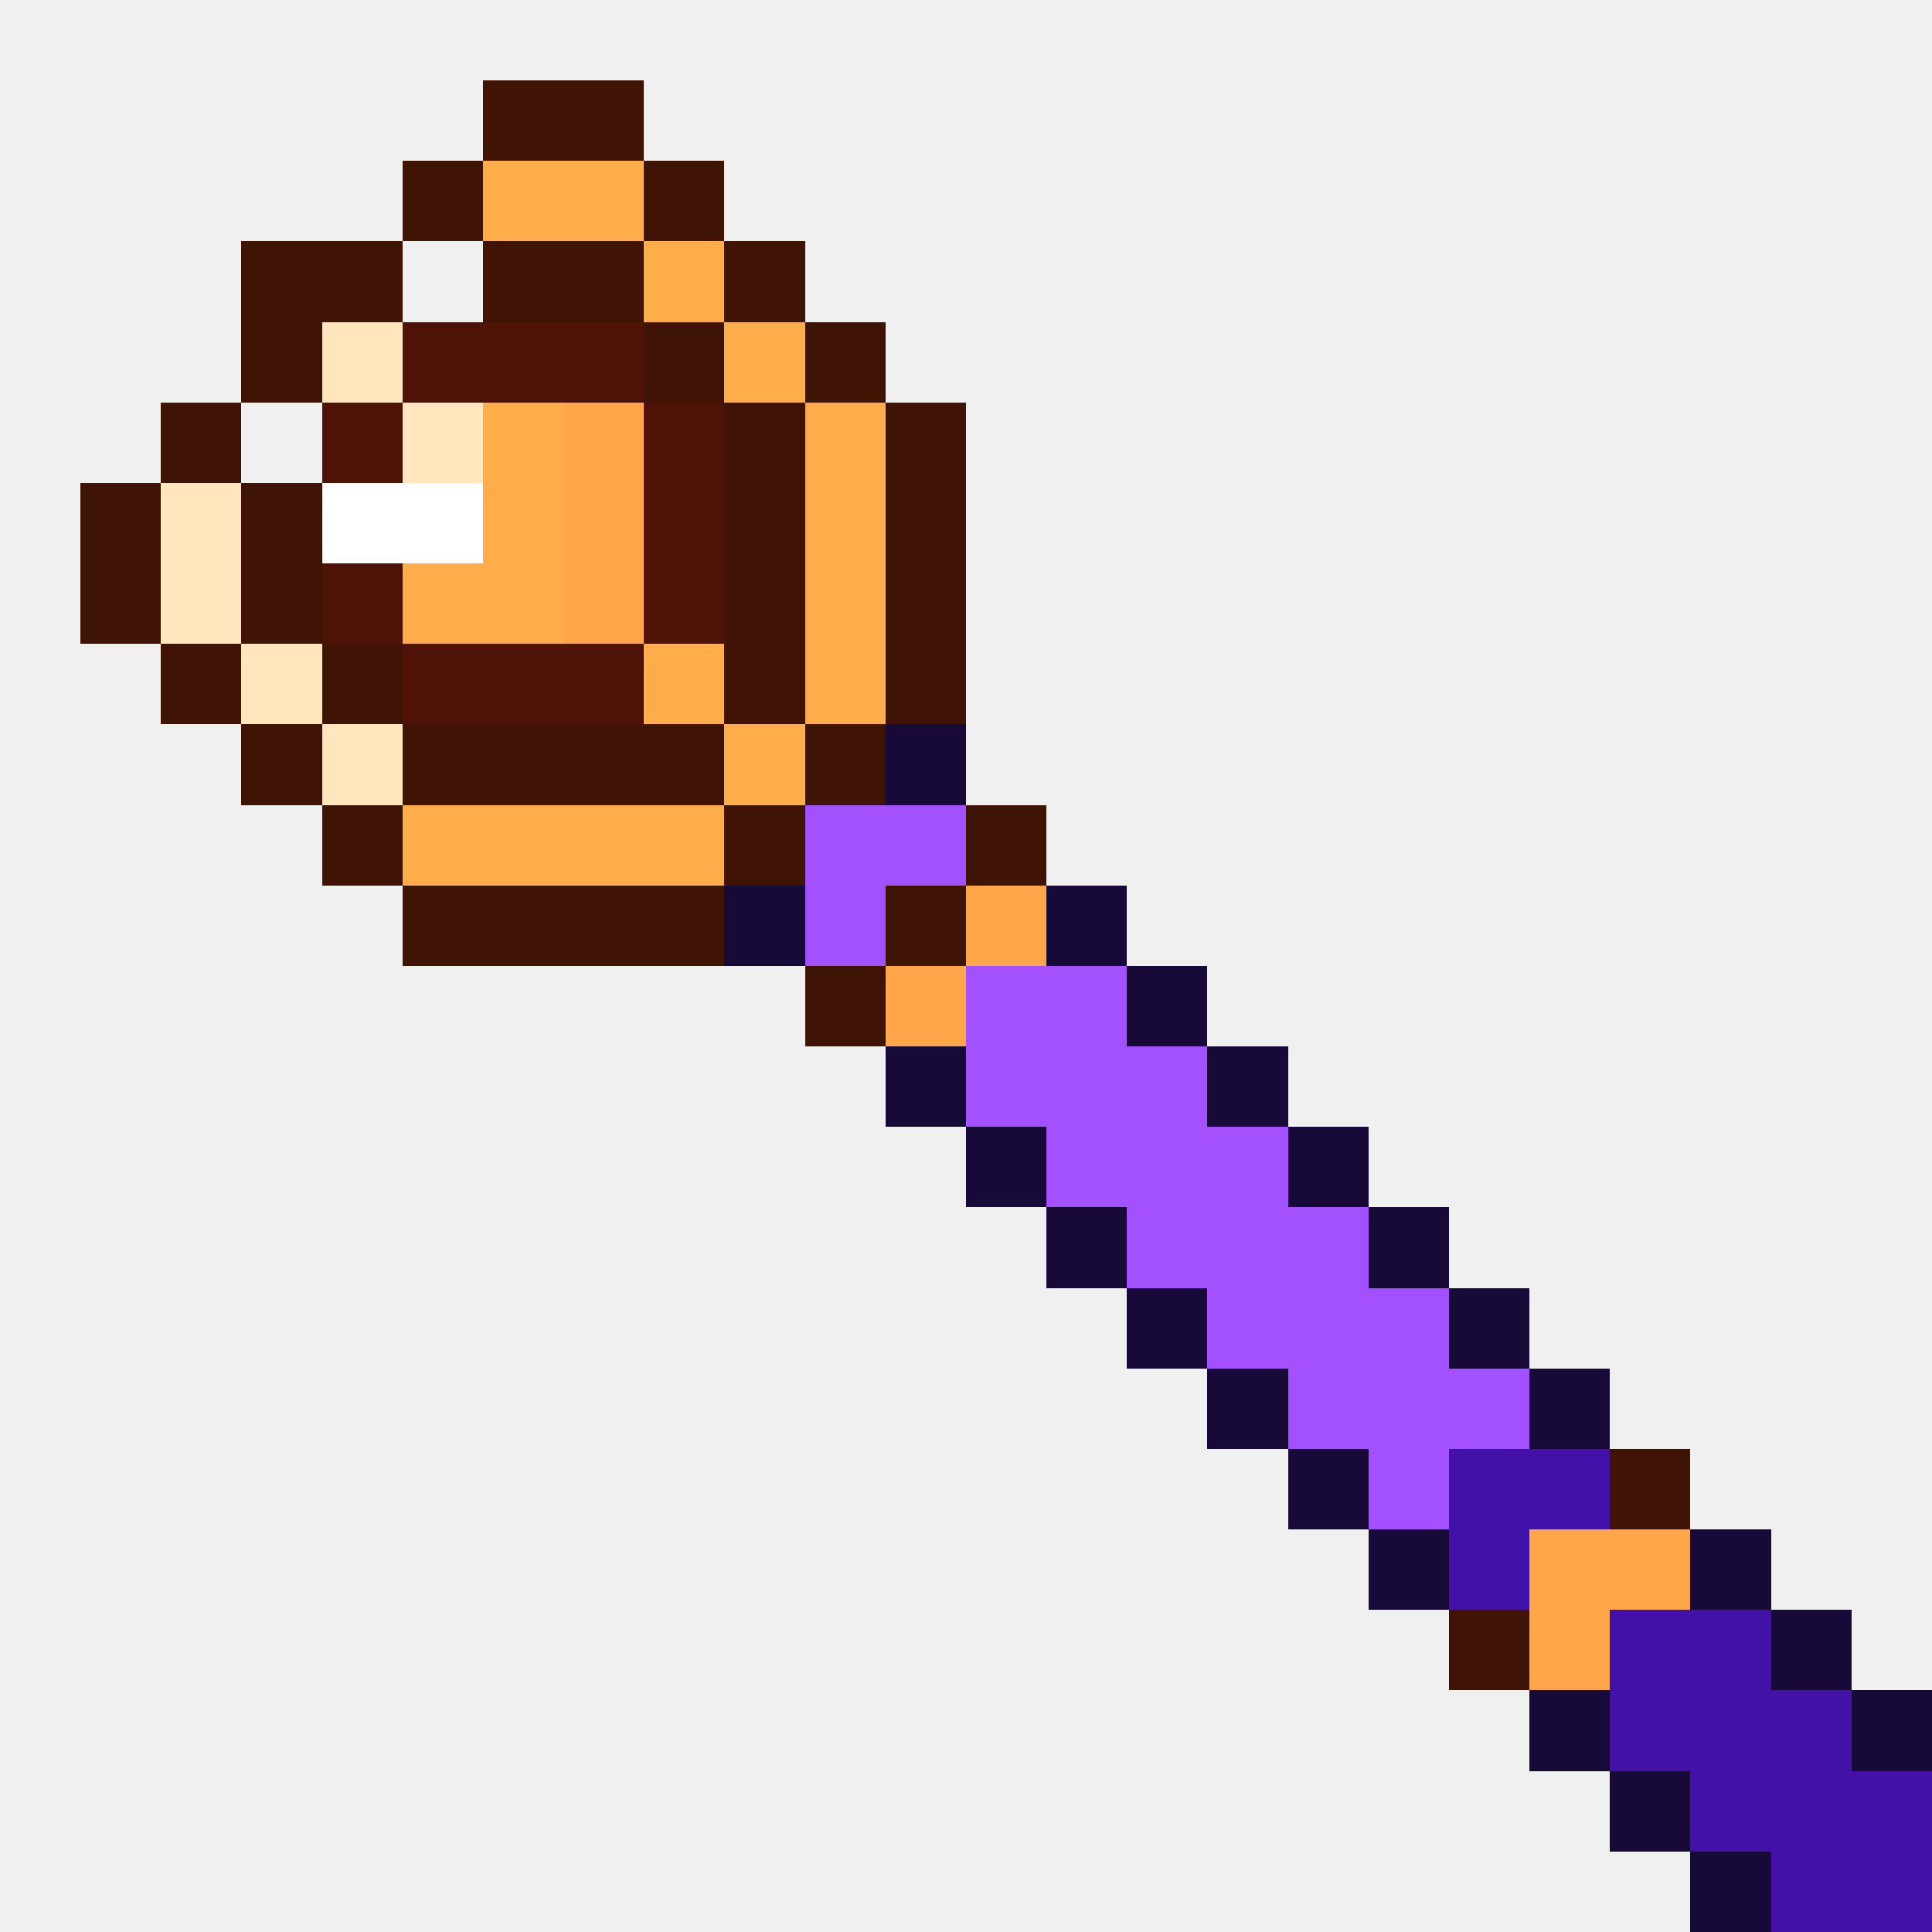
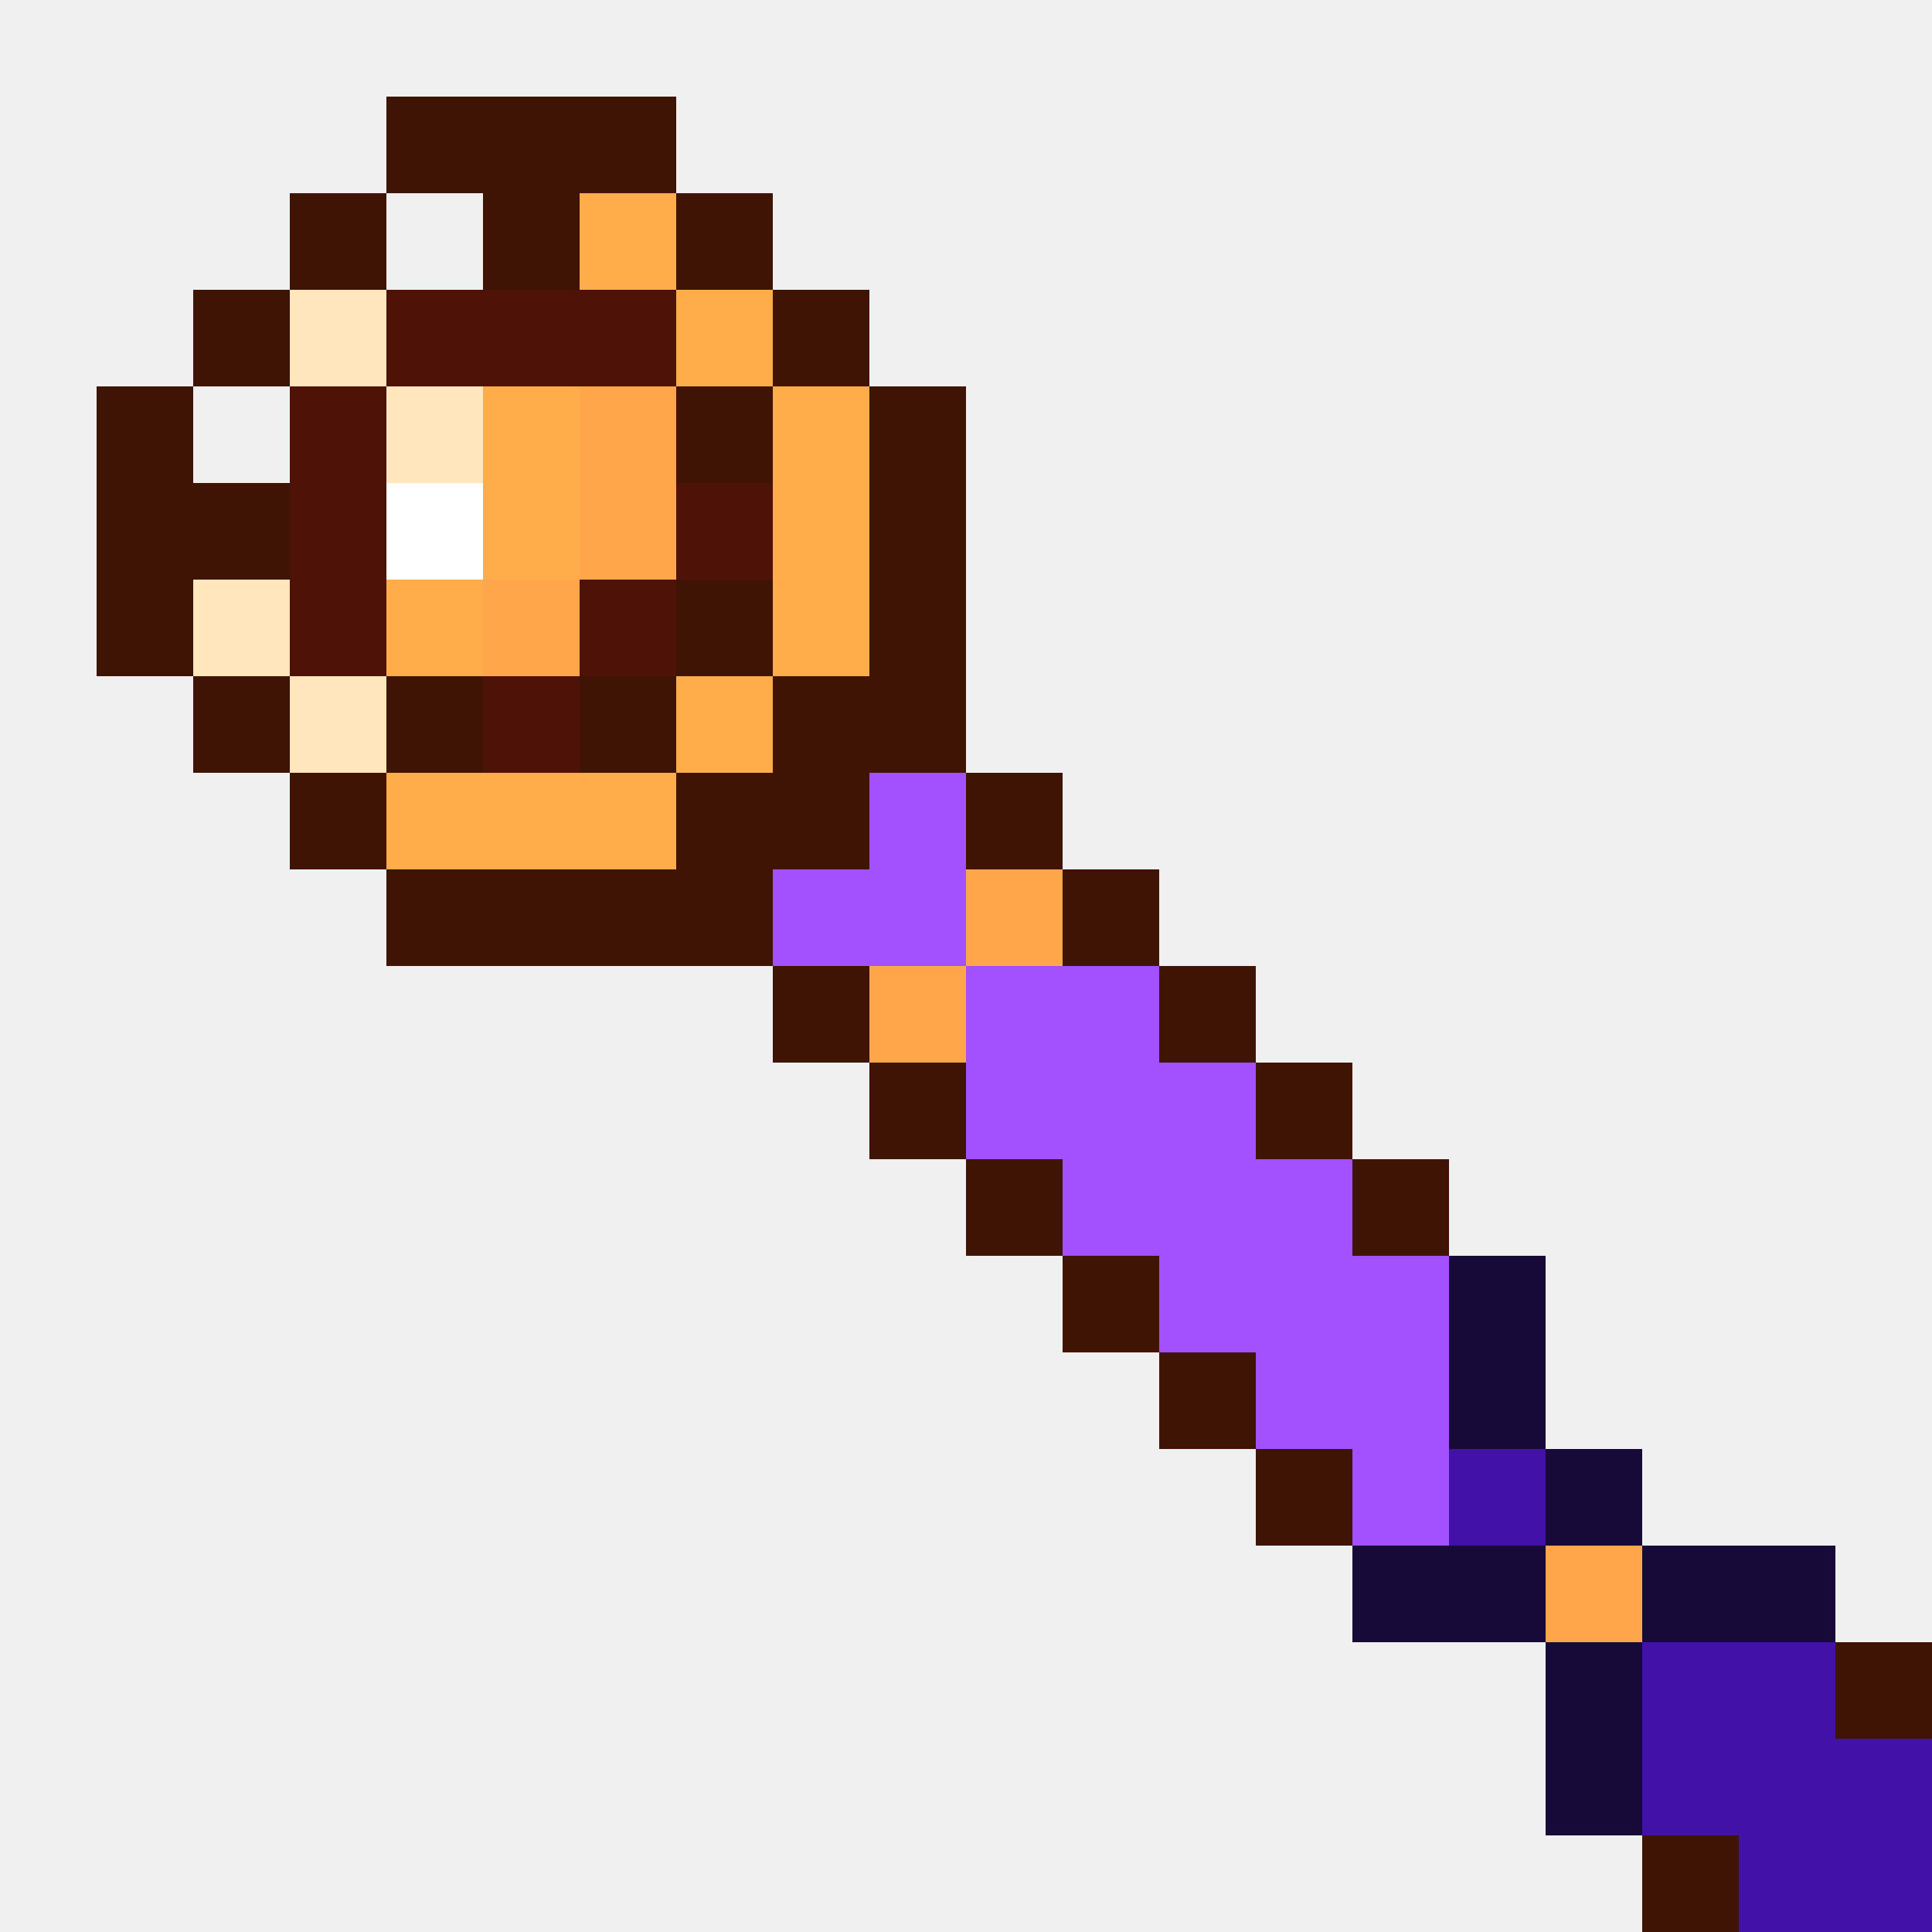
- <svg xmlns="http://www.w3.org/2000/svg" viewBox="0 0 24 24" shape-rendering="crispEdges">
-   <path fill="#401404" d="M6 1h2v1h-2zM5 2h1v1h-1zM8 2h1v1h-1zM3 3h2v1h-2zM6 3h2v1h-2zM9 3h1v1h-1zM3 4h1v1h-1zM8 4h1v1h-1zM10 4h1v1h-1zM2 5h1v1h-1zM9 5h1v1h-1zM11 5h1v1h-1zM1 6h1v1h-1zM3 6h1v1h-1zM9 6h1v1h-1zM11 6h1v1h-1zM1 7h1v1h-1zM3 7h1v1h-1zM9 7h1v1h-1zM11 7h1v1h-1zM2 8h1v1h-1zM4 8h1v1h-1zM9 8h1v1h-1zM11 8h1v1h-1zM3 9h1v1h-1zM5 9h4v1h-4zM10 9h1v1h-1zM4 10h1v1h-1zM9 10h1v1h-1zM12 10h1v1h-1zM5 11h4v1h-4zM11 11h1v1h-1zM10 12h1v1h-1zM20 18h1v1h-1zM18 20h1v1h-1z" />
-   <path fill="#ffad4b" d="M6 2h2v1h-2zM8 3h1v1h-1zM9 4h1v1h-1zM6 5h1v1h-1zM10 5h1v1h-1zM6 6h1v1h-1zM10 6h1v1h-1zM5 7h2v1h-2zM10 7h1v1h-1zM8 8h1v1h-1zM10 8h1v1h-1zM9 9h1v1h-1zM5 10h4v1h-4z" />
-   <path fill="#ffe6bd" d="M4 4h1v1h-1zM5 5h1v1h-1zM2 6h1v1h-1zM2 7h1v1h-1zM3 8h1v1h-1zM4 9h1v1h-1z" />
-   <path fill="#4e1206" d="M5 4h3v1h-3zM4 5h1v1h-1zM8 5h1v1h-1zM8 6h1v1h-1zM4 7h1v1h-1zM8 7h1v1h-1zM5 8h3v1h-3z" />
-   <path fill="#ffa64b" d="M7 5h1v1h-1zM7 6h1v1h-1zM7 7h1v1h-1zM12 11h1v1h-1zM11 12h1v1h-1zM19 19h2v1h-2zM19 20h1v1h-1z" />
-   <path fill="#ffffff" d="M4 6h2v1h-2z" />
-   <path fill="#180a38" d="M11 9h1v1h-1zM9 11h1v1h-1zM13 11h1v1h-1zM14 12h1v1h-1zM11 13h1v1h-1zM15 13h1v1h-1zM12 14h1v1h-1zM16 14h1v1h-1zM13 15h1v1h-1zM17 15h1v1h-1zM14 16h1v1h-1zM18 16h1v1h-1zM15 17h1v1h-1zM19 17h1v1h-1zM16 18h1v1h-1zM17 19h1v1h-1zM21 19h1v1h-1zM22 20h1v1h-1zM19 21h1v1h-1zM23 21h1v1h-1zM20 22h1v1h-1zM21 23h1v1h-1z" />
-   <path fill="#a351ff" d="M10 10h2v1h-2zM10 11h1v1h-1zM12 12h2v1h-2zM12 13h3v1h-3zM13 14h3v1h-3zM14 15h3v1h-3zM15 16h3v1h-3zM16 17h3v1h-3zM17 18h1v1h-1z" />
-   <path fill="#4111a8" d="M18 18h2v1h-2zM18 19h1v1h-1zM20 20h2v1h-2zM20 21h3v1h-3zM21 22h3v1h-3zM22 23h2v1h-2z" />
+ <svg xmlns="http://www.w3.org/2000/svg" viewBox="0 0 20 20" shape-rendering="crispEdges">
+   <path fill="#401404" d="M4 1h3v1h-3zM3 2h1v1h-1zM5 2h1v1h-1zM7 2h1v1h-1zM2 3h1v1h-1zM8 3h1v1h-1zM1 4h1v1h-1zM7 4h1v1h-1zM9 4h1v1h-1zM1 5h2v1h-2zM9 5h1v1h-1zM1 6h1v1h-1zM7 6h1v1h-1zM9 6h1v1h-1zM2 7h1v1h-1zM4 7h1v1h-1zM6 7h1v1h-1zM8 7h2v1h-2zM3 8h1v1h-1zM7 8h2v1h-2zM10 8h1v1h-1zM4 9h4v1h-4zM11 9h1v1h-1zM8 10h1v1h-1zM12 10h1v1h-1zM9 11h1v1h-1zM13 11h1v1h-1zM10 12h1v1h-1zM14 12h1v1h-1zM11 13h1v1h-1zM12 14h1v1h-1zM13 15h1v1h-1zM19 17h1v1h-1zM17 19h1v1h-1z" />
+   <path fill="#ffad4b" d="M6 2h1v1h-1zM7 3h1v1h-1zM5 4h1v1h-1zM8 4h1v1h-1zM5 5h1v1h-1zM8 5h1v1h-1zM4 6h1v1h-1zM8 6h1v1h-1zM7 7h1v1h-1zM4 8h3v1h-3z" />
+   <path fill="#ffe6bd" d="M3 3h1v1h-1zM4 4h1v1h-1zM2 6h1v1h-1zM3 7h1v1h-1z" />
+   <path fill="#4e1206" d="M4 3h3v1h-3zM3 4h1v1h-1zM3 5h1v1h-1zM7 5h1v1h-1zM3 6h1v1h-1zM6 6h1v1h-1zM5 7h1v1h-1z" />
+   <path fill="#ffa64b" d="M6 4h1v1h-1zM6 5h1v1h-1zM5 6h1v1h-1zM10 9h1v1h-1zM9 10h1v1h-1zM16 16h1v1h-1z" />
+   <path fill="#ffffff" d="M4 5h1v1h-1z" />
+   <path fill="#a351ff" d="M9 8h1v1h-1zM8 9h2v1h-2zM10 10h2v1h-2zM10 11h3v1h-3zM11 12h3v1h-3zM12 13h3v1h-3zM13 14h2v1h-2zM14 15h1v1h-1z" />
+   <path fill="#180a38" d="M15 13h1v1h-1zM15 14h1v1h-1zM16 15h1v1h-1zM14 16h2v1h-2zM17 16h2v1h-2zM16 17h1v1h-1zM16 18h1v1h-1z" />
+   <path fill="#4111a8" d="M15 15h1v1h-1zM17 17h2v1h-2zM17 18h3v1h-3zM18 19h2v1h-2z" />
</svg>
